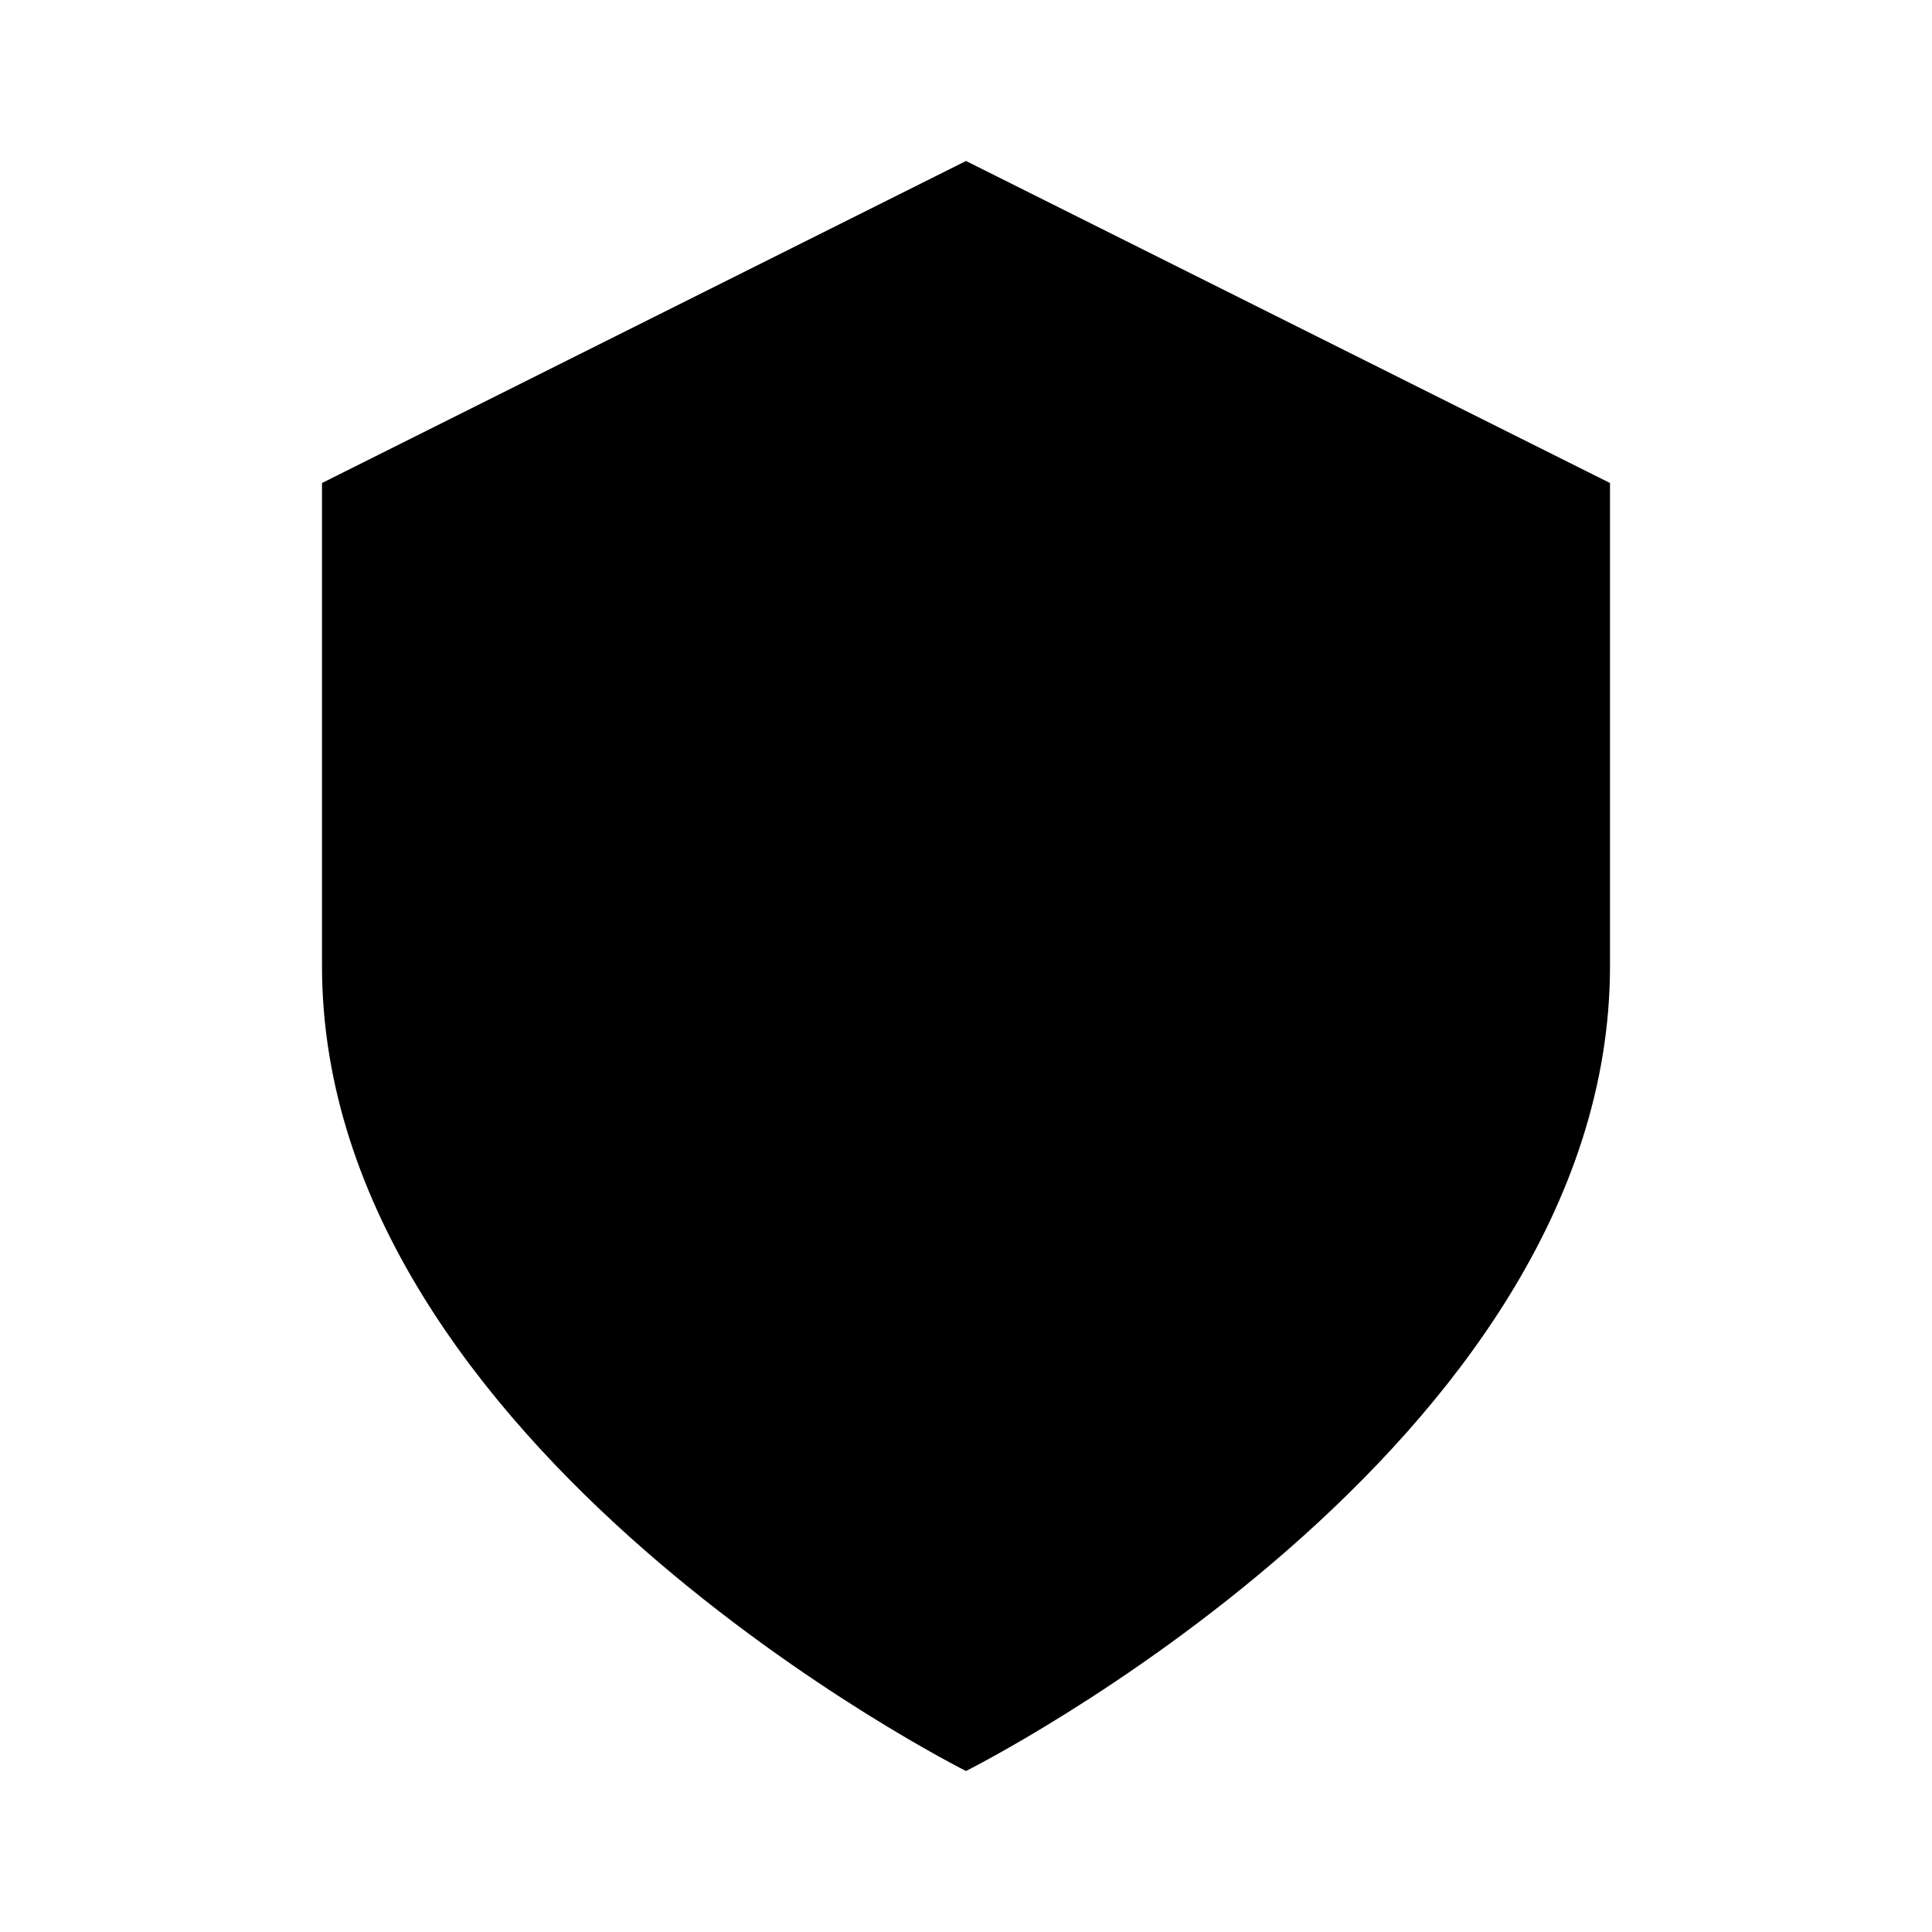
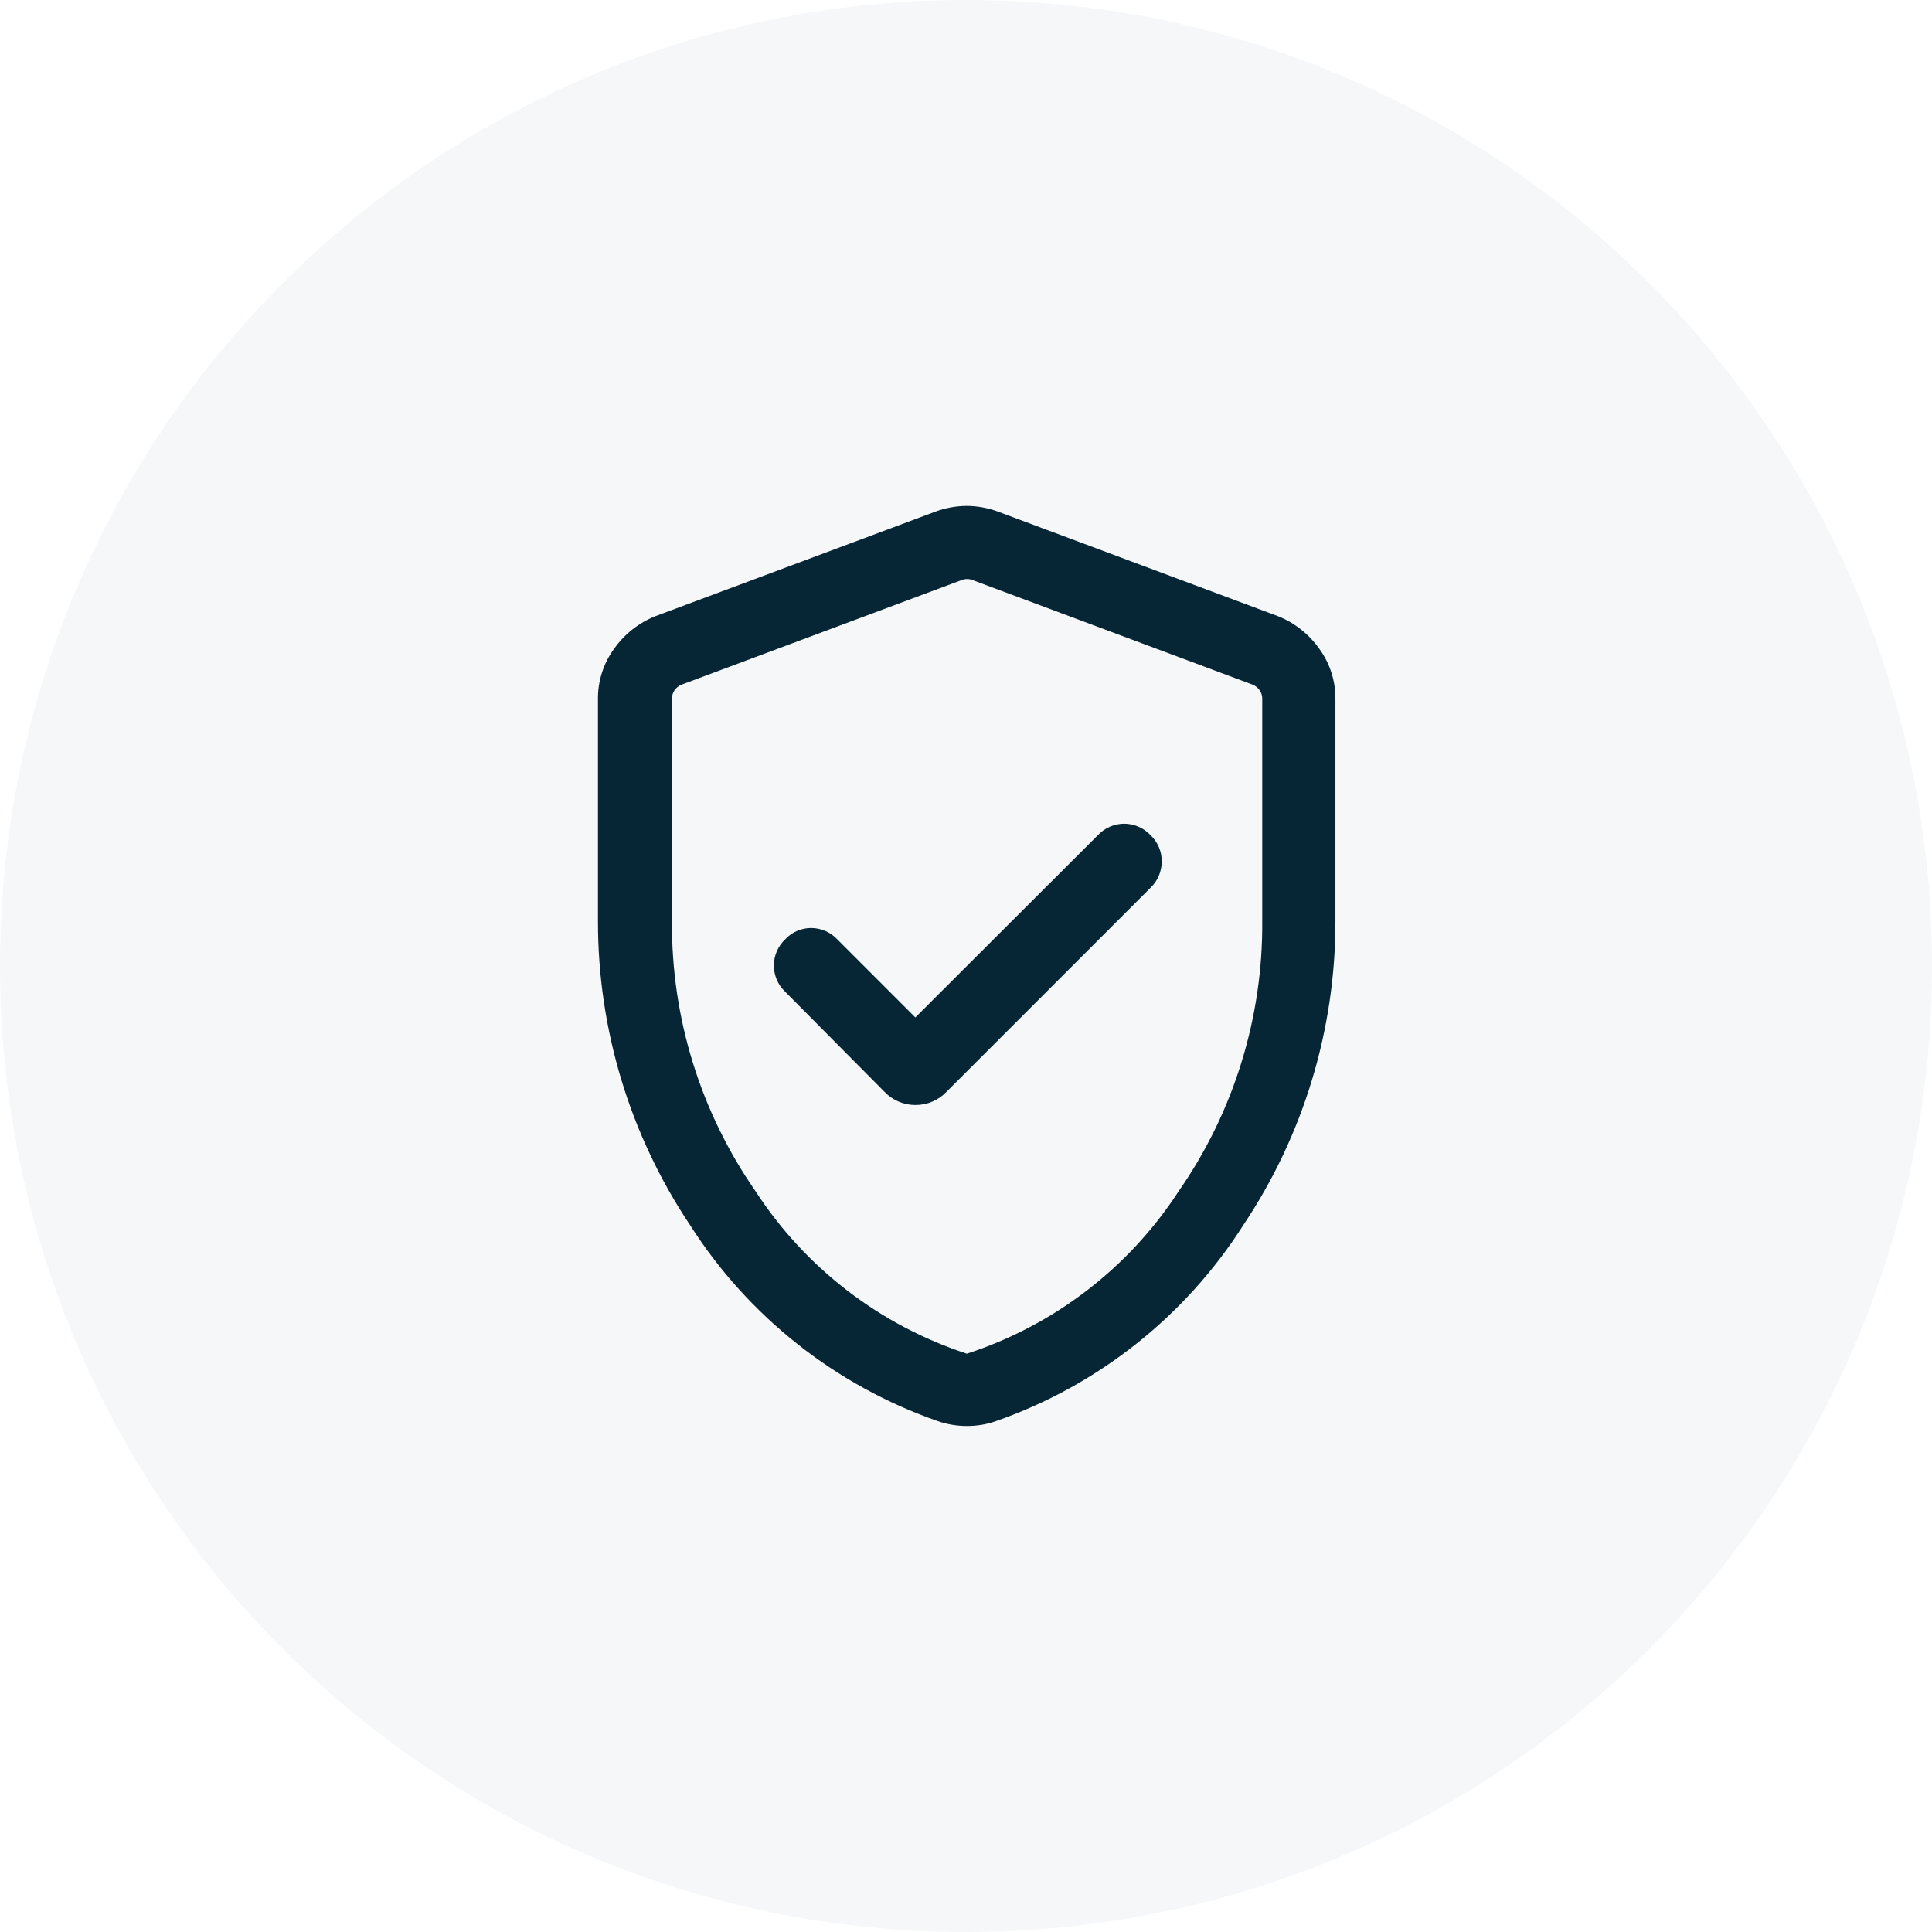
- <svg xmlns="http://www.w3.org/2000/svg" viewBox="0 0 24 24">
-   <path d="M12 2l8 4v6c0 6-8 10-8 10s-8-4-8-10V6z" />
+ <svg xmlns="http://www.w3.org/2000/svg" width="42" height="42" viewBox="0 0 42 42">
+   <g id="InsuranceIcon" transform="translate(-1235 -471)">
+     <circle id="Ellipse_9" data-name="Ellipse 9" cx="21" cy="21" r="21" transform="translate(1235 471)" fill="#f6f7f8" />
+     <path id="verified_user_FILL0_wght300_GRAD0_opsz24" d="M186.9-842.111l-1.7-1.7a.784.784,0,0,0-.558-.244.764.764,0,0,0-.569.244.786.786,0,0,0-.249.572.786.786,0,0,0,.249.572l2.153,2.17a.927.927,0,0,0,.677.29.927.927,0,0,0,.677-.29l4.432-4.432a.793.793,0,0,0,.244-.567.774.774,0,0,0-.244-.577.786.786,0,0,0-.572-.249.786.786,0,0,0-.572.249Zm1.123,8.882a1.986,1.986,0,0,1-.327-.027,1.811,1.811,0,0,1-.311-.08A10.471,10.471,0,0,1,182-837.6a11.865,11.865,0,0,1-2-6.611v-4.816a1.829,1.829,0,0,1,.352-1.1,2.01,2.01,0,0,1,.9-.708l6.087-2.273a1.993,1.993,0,0,1,.677-.123,1.993,1.993,0,0,1,.677.123l6.087,2.273a2.01,2.01,0,0,1,.9.708,1.829,1.829,0,0,1,.352,1.1v4.816a11.865,11.865,0,0,1-2,6.611,10.471,10.471,0,0,1-5.383,4.266,1.811,1.811,0,0,1-.311.08A1.986,1.986,0,0,1,188.022-833.229Zm0-1.573a8.7,8.7,0,0,0,4.6-3.529,10.157,10.157,0,0,0,1.818-5.882v-4.827a.319.319,0,0,0-.057-.185.341.341,0,0,0-.159-.123l-6.087-2.273a.3.3,0,0,0-.113-.021.3.3,0,0,0-.113.021l-6.087,2.273a.341.341,0,0,0-.159.123.319.319,0,0,0-.057.185v4.827a10.157,10.157,0,0,0,1.818,5.882A8.7,8.7,0,0,0,188.022-834.8ZM188.022-843.23Z" transform="translate(1067.999 1335.229)" fill="#072635" />
+   </g>
</svg>
